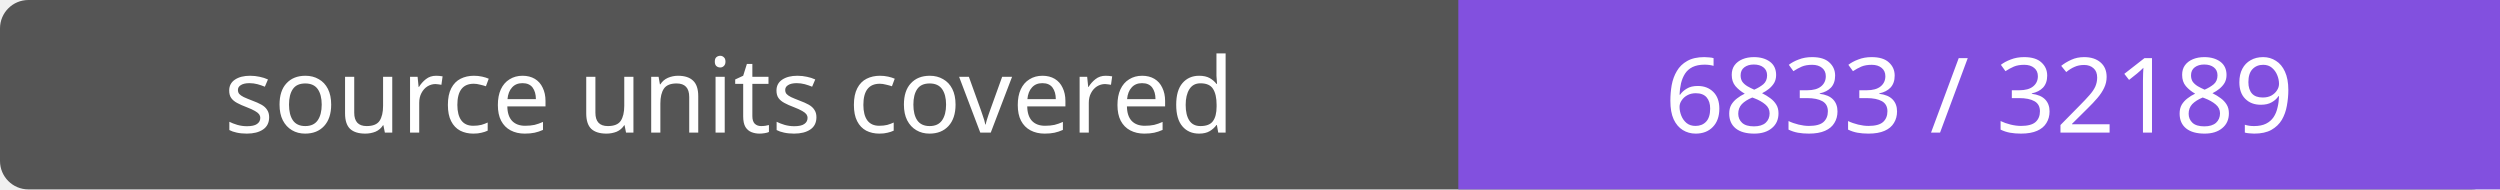
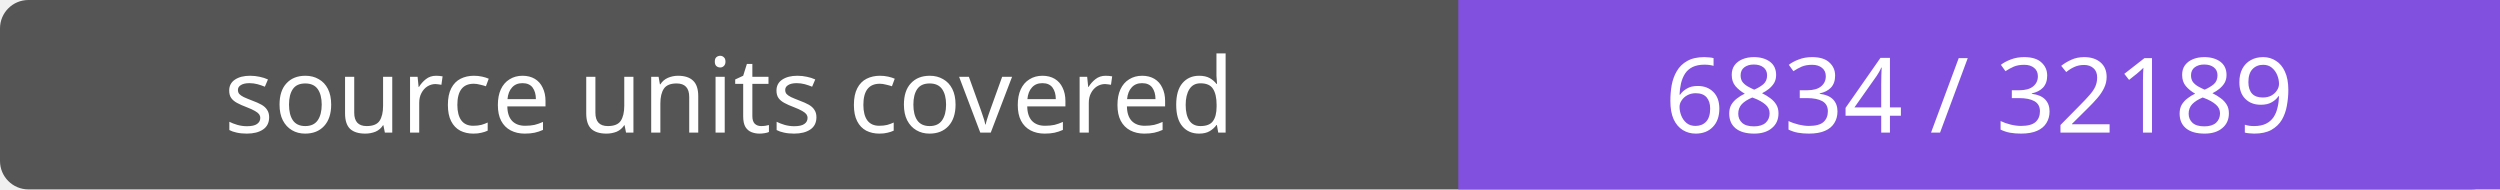
- <svg xmlns="http://www.w3.org/2000/svg" width="264" height="20" role="img" aria-label="source units covered: 6833 / 32189">
+ <svg xmlns="http://www.w3.org/2000/svg" width="264" height="20" role="img" aria-label="source units covered: 6834 / 32189">
  <rect width="264" height="20" rx="3" fill="#555" />
  <path fill="#8250df" d="M154 0h110v20H154z" />
  <g fill="#fff" text-anchor="middle" font-family="Verdana,sans-serif" font-size="11">
    <text x="77.0" y="14">source units covered</text>
-     <text x="209.0" y="14">6833 / 32189</text>
+     <text x="209.0" y="14">6834 / 32189</text>
  </g>
</svg>
